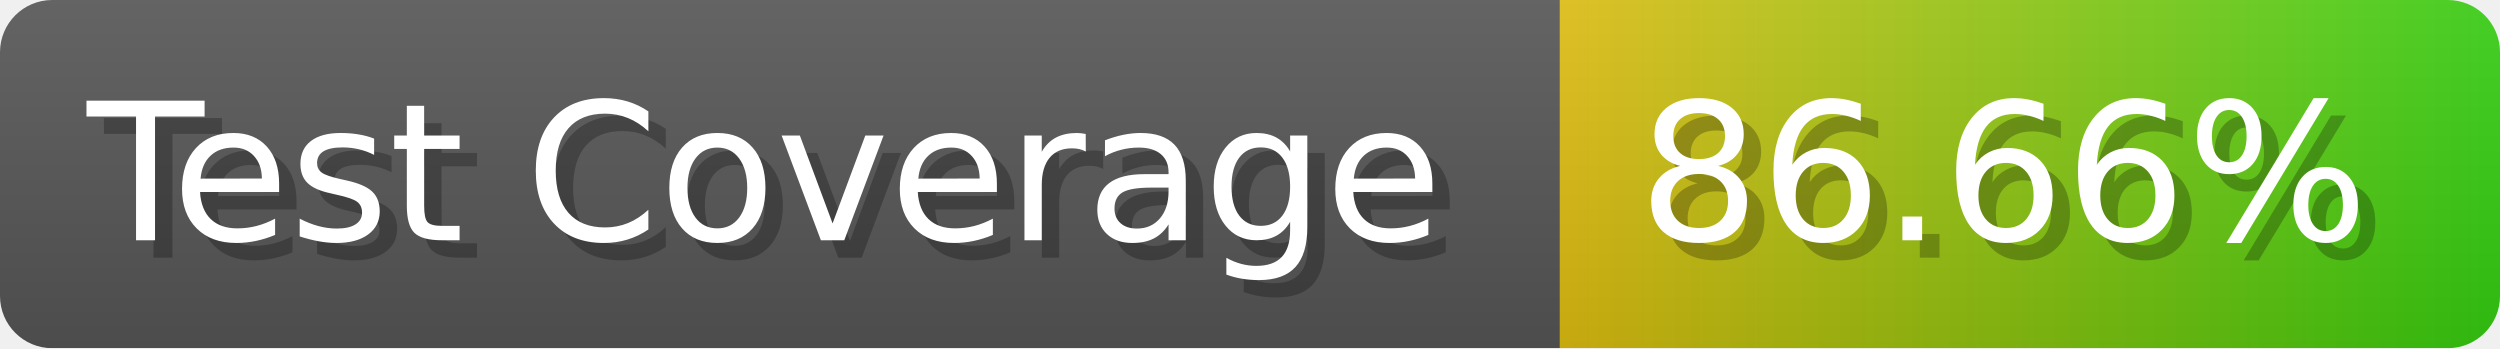
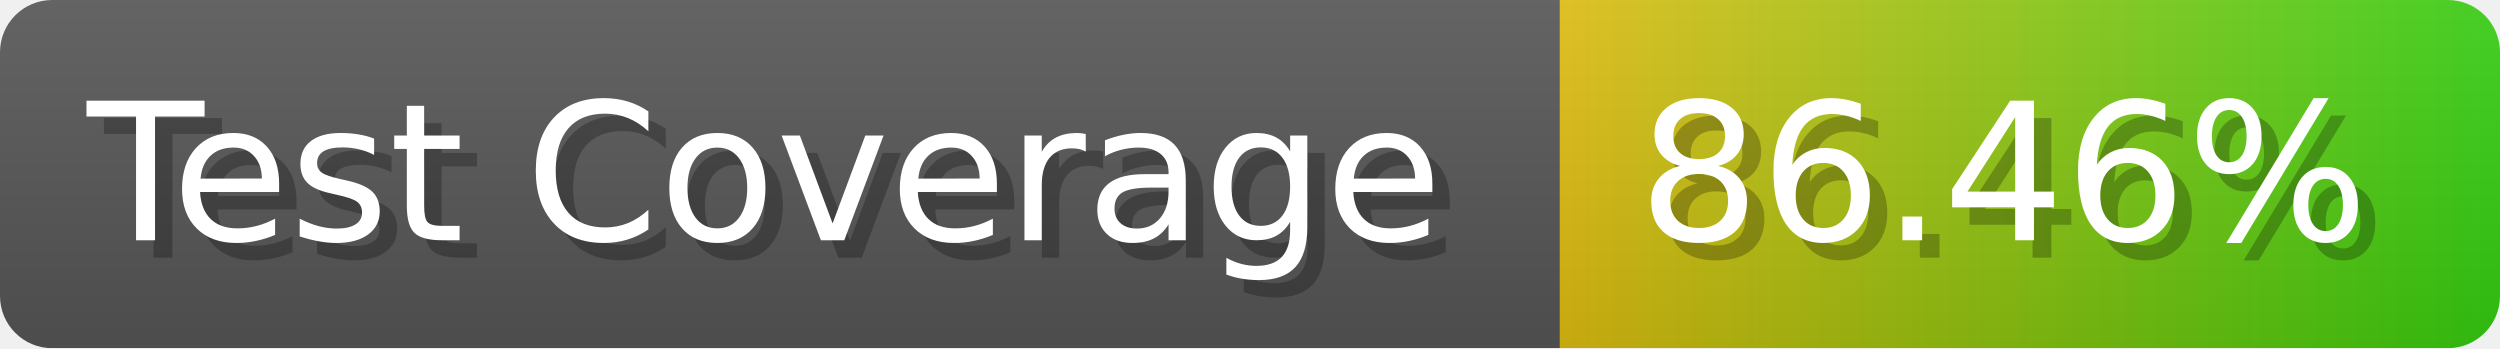
- <svg xmlns="http://www.w3.org/2000/svg" width="143.6" height="20" viewBox="0 0 1436 200" role="img" aria-label="Test Coverage: 86.66%">
+ <svg xmlns="http://www.w3.org/2000/svg" width="143.6" height="20" viewBox="0 0 1436 200" role="img" aria-label="Test Coverage: 86.46%">
  <linearGradient id="a" x2="0" y2="100%">
    <stop offset="0" stop-opacity=".1" stop-color="#EEE" />
    <stop offset="1" stop-opacity=".1" />
  </linearGradient>
  <mask id="m">
    <rect width="1436" height="200" rx="30" fill="#FFF" />
  </mask>
  <g mask="url(#m)">
    <rect width="896" height="200" fill="#555" />
    <rect width="540" height="200" fill="url(#x)" x="896" />
    <rect width="1436" height="200" fill="url(#a)" />
  </g>
  <g aria-hidden="true" fill="#fff" text-anchor="start" font-family="Verdana,DejaVu Sans,sans-serif" font-size="110">
    <text x="60" y="148" textLength="796" fill="#000" opacity="0.25">Test Coverage</text>
    <text x="50" y="138" textLength="796">Test Coverage</text>
-     <text x="951" y="148" textLength="440" fill="#000" opacity="0.25">86.66%</text>
-     <text x="941" y="138" textLength="440">86.66%</text>
+     <text x="951" y="148" textLength="440" fill="#000" opacity="0.25">86.46%</text>
+     <text x="941" y="138" textLength="440">86.46%</text>
  </g>
  <linearGradient id="x" x1="0%" y1="0%" x2="100%" y2="0%">
    <stop offset="0%" style="stop-color:#DB1" />
    <stop offset="100%" style="stop-color:#3C1" />
  </linearGradient>
</svg>
